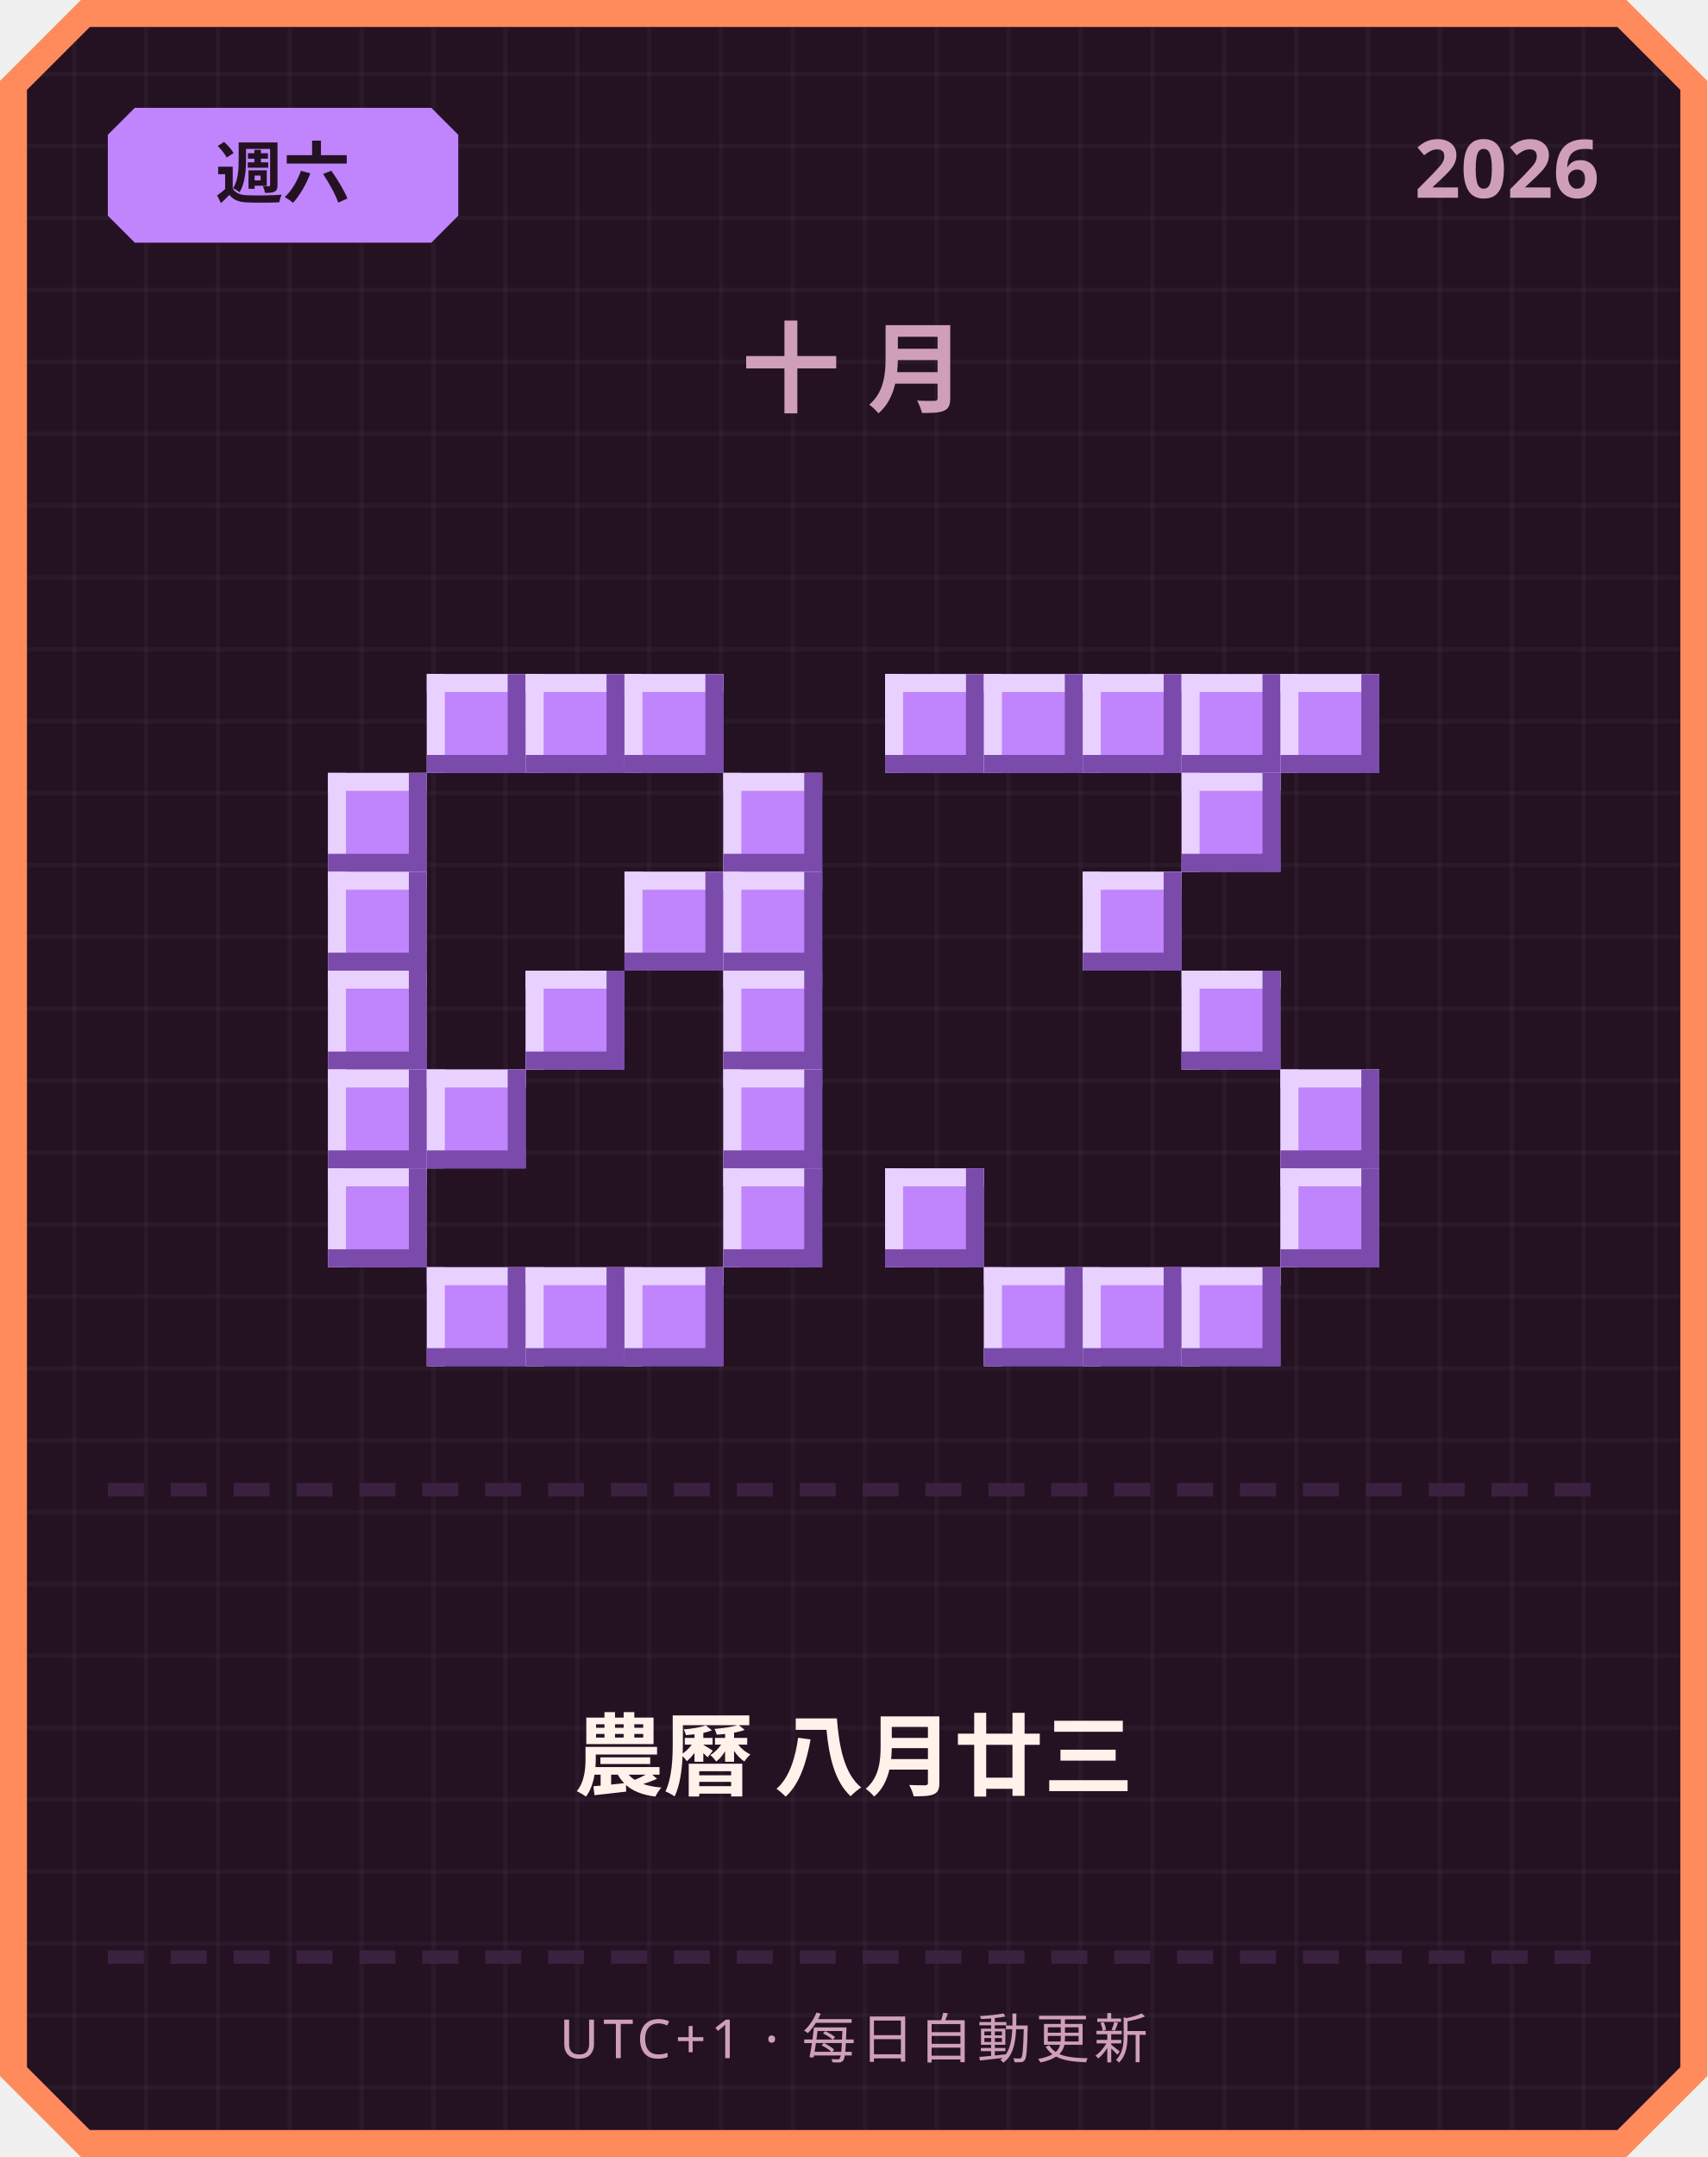
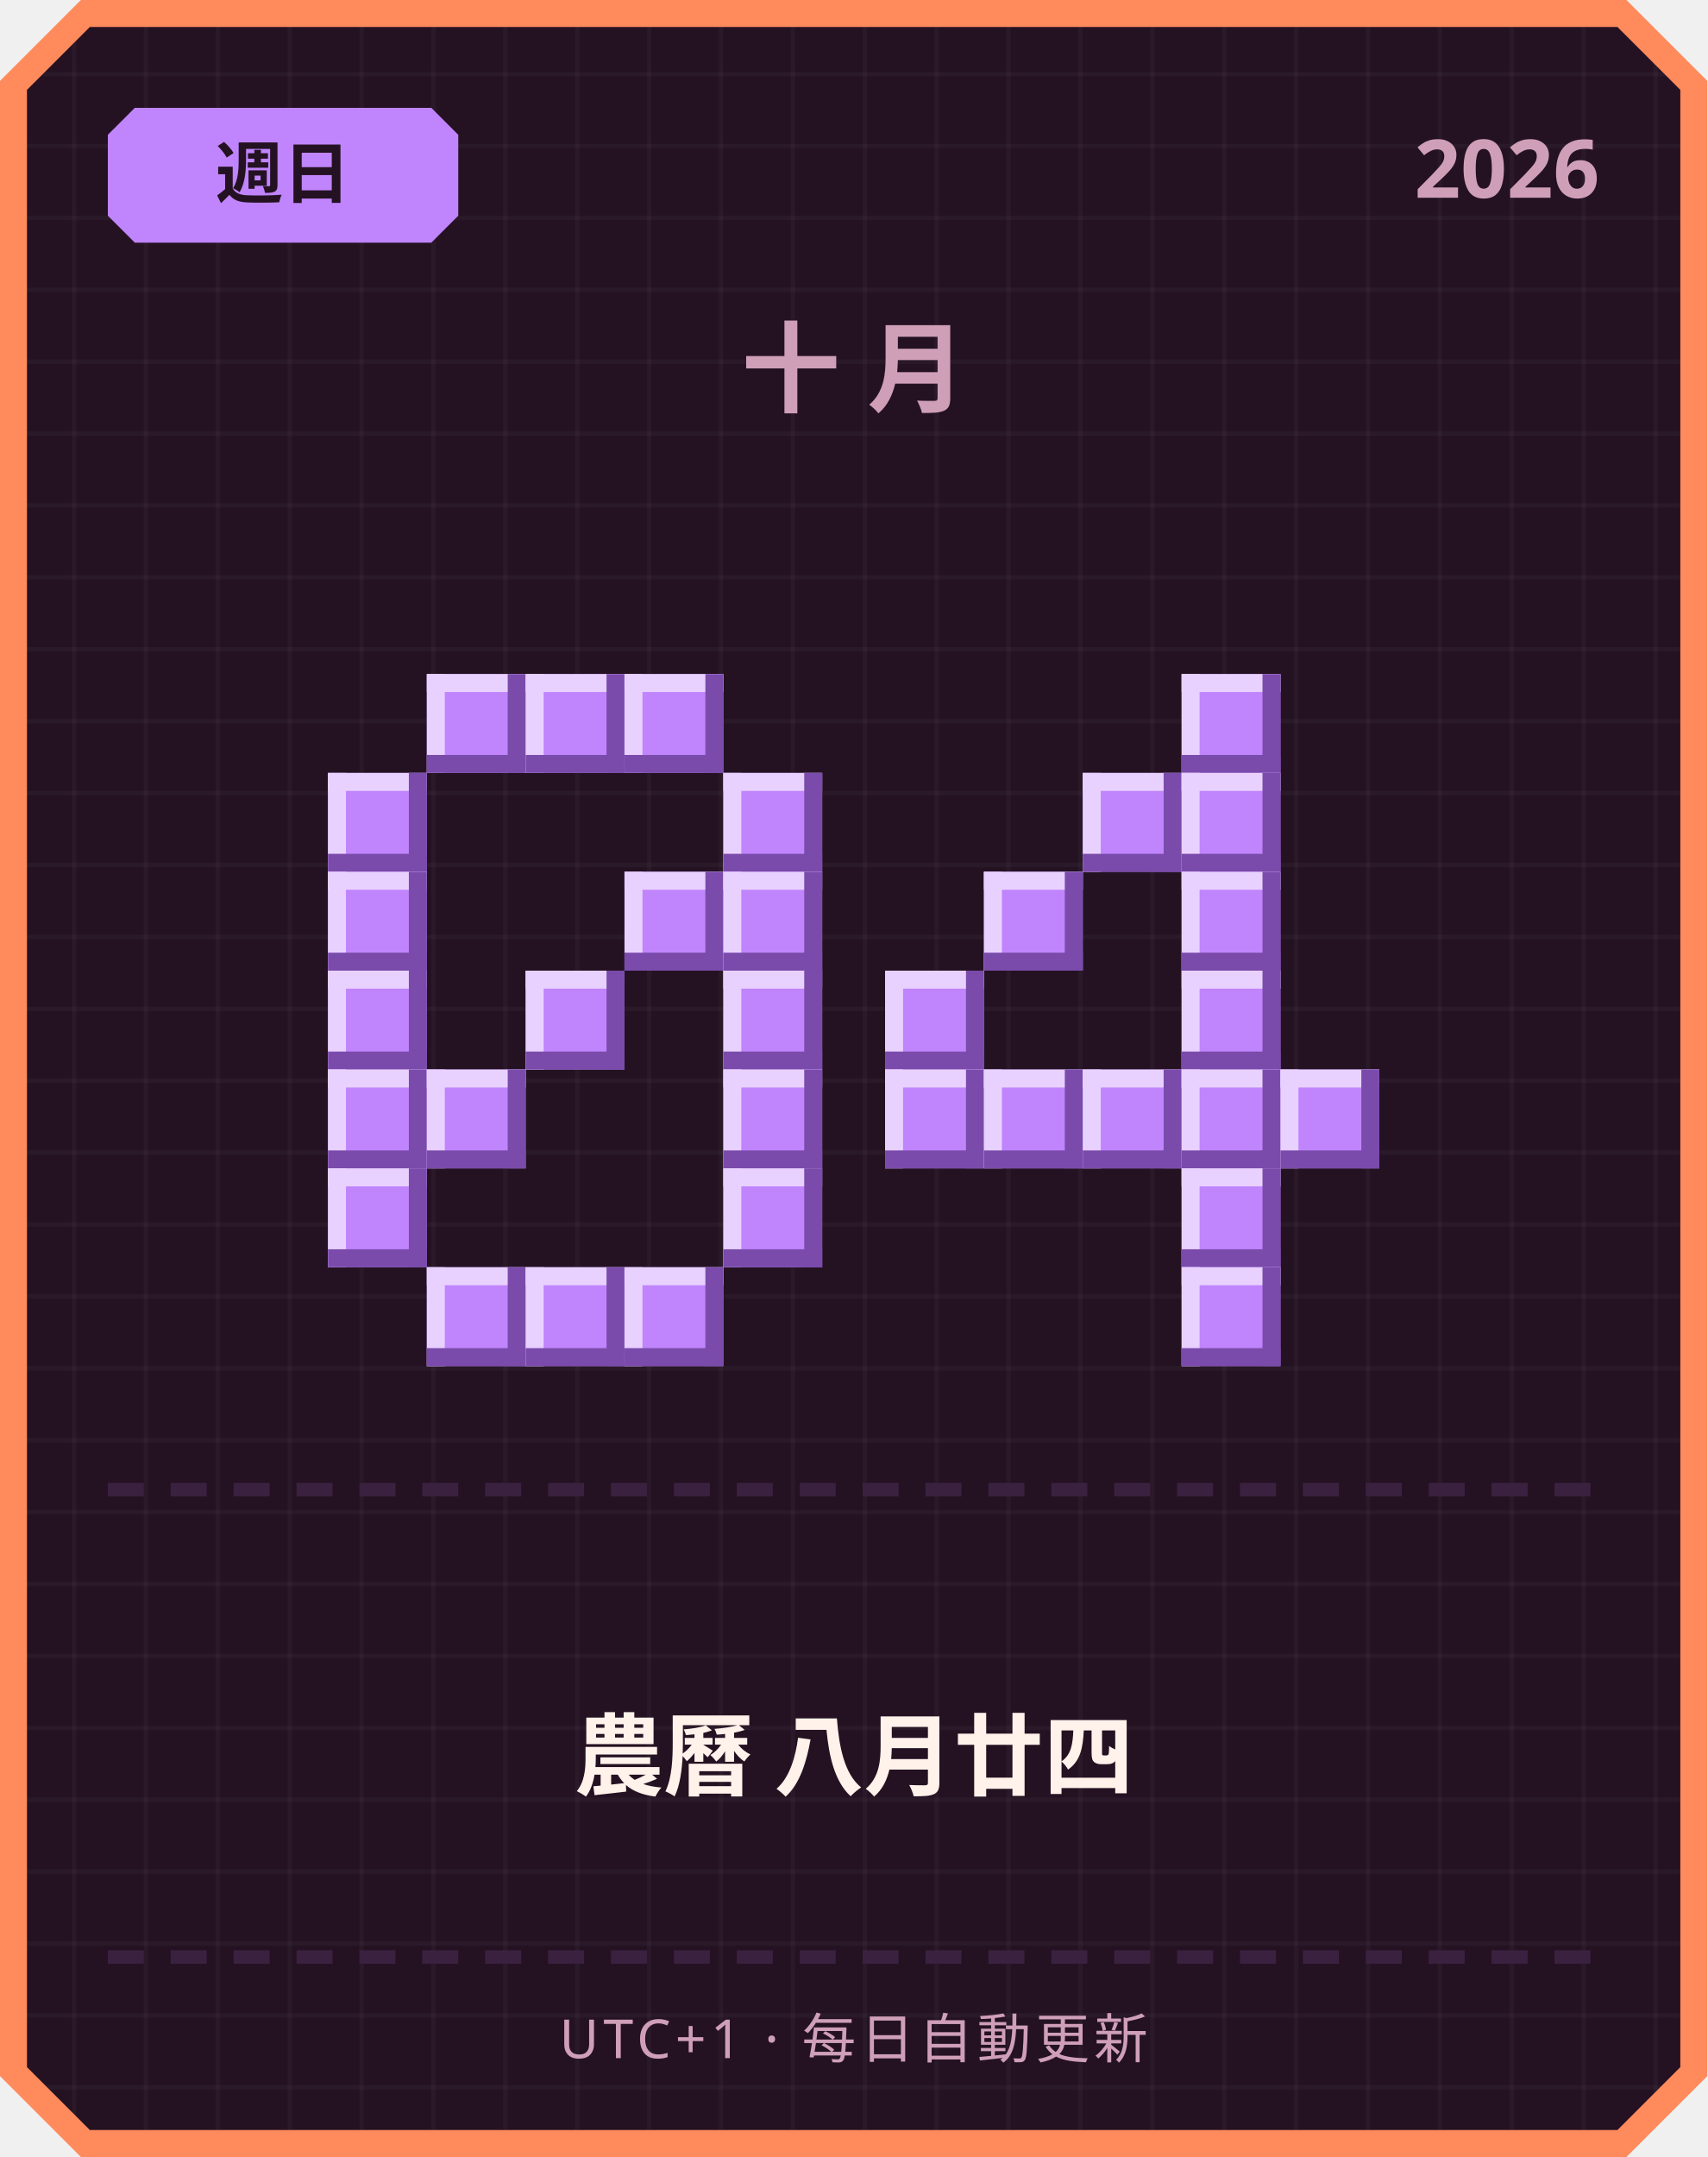
<svg xmlns="http://www.w3.org/2000/svg" width="380" height="480" viewBox="0 0 380 480">
  <defs>
    <pattern id="grid" width="16" height="16" patternUnits="userSpaceOnUse">
      <rect width="16" height="16" fill="#241222" />
      <rect width="1" height="16" fill="#ffffff" opacity="0.03" />
      <rect width="16" height="1" fill="#ffffff" opacity="0.03" />
    </pattern>
  </defs>
  <path d="M 18,0 L 362,0 L 380,18 L 380,462 L 362,480 L 18,480 L 0,462 L 0,18 Z" fill="#ff8a5c" />
  <path d="M 20,6 L 360,6 L 374,20 L 374,460 L 360,474 L 20,474 L 6,460 L 6,20 Z" fill="url(#grid)" />
  <path d="M 30,24 L 96,24 L 102,30 L 102,48 L 96,54 L 30,54 L 24,48 L 24,30 Z" fill="#c084fc" />
-   <text x="63" y="44" text-anchor="middle" font-family="'Segoe UI', sans-serif" font-size="15" font-weight="700" fill="#241222">週六</text>
+   <text x="63" y="44" text-anchor="middle" font-family="'Segoe UI', sans-serif" font-size="15" font-weight="700" fill="#241222">週日</text>
  <text x="356" y="44" text-anchor="end" font-family="'Segoe UI', sans-serif" font-size="18" font-weight="700" fill="#cf9fb8">2026</text>
  <text x="190" y="90" text-anchor="middle" font-family="'Segoe UI', sans-serif" font-size="22" font-weight="700" letter-spacing="6" fill="#cf9fb8">十月</text>
  <rect x="95" y="150" width="22" height="22" fill="#c084fc" />
  <rect x="95" y="150" width="22" height="4" fill="#e9d1ff" />
  <rect x="95" y="150" width="4" height="22" fill="#e9d1ff" />
  <rect x="95" y="168" width="22" height="4" fill="#7a4bab" />
  <rect x="113" y="150" width="4" height="22" fill="#7a4bab" />
  <rect x="117" y="150" width="22" height="22" fill="#c084fc" />
  <rect x="117" y="150" width="22" height="4" fill="#e9d1ff" />
  <rect x="117" y="150" width="4" height="22" fill="#e9d1ff" />
  <rect x="117" y="168" width="22" height="4" fill="#7a4bab" />
  <rect x="135" y="150" width="4" height="22" fill="#7a4bab" />
  <rect x="139" y="150" width="22" height="22" fill="#c084fc" />
  <rect x="139" y="150" width="22" height="4" fill="#e9d1ff" />
  <rect x="139" y="150" width="4" height="22" fill="#e9d1ff" />
  <rect x="139" y="168" width="22" height="4" fill="#7a4bab" />
  <rect x="157" y="150" width="4" height="22" fill="#7a4bab" />
  <rect x="73" y="172" width="22" height="22" fill="#c084fc" />
  <rect x="73" y="172" width="22" height="4" fill="#e9d1ff" />
  <rect x="73" y="172" width="4" height="22" fill="#e9d1ff" />
  <rect x="73" y="190" width="22" height="4" fill="#7a4bab" />
  <rect x="91" y="172" width="4" height="22" fill="#7a4bab" />
  <rect x="161" y="172" width="22" height="22" fill="#c084fc" />
  <rect x="161" y="172" width="22" height="4" fill="#e9d1ff" />
  <rect x="161" y="172" width="4" height="22" fill="#e9d1ff" />
  <rect x="161" y="190" width="22" height="4" fill="#7a4bab" />
  <rect x="179" y="172" width="4" height="22" fill="#7a4bab" />
  <rect x="73" y="194" width="22" height="22" fill="#c084fc" />
  <rect x="73" y="194" width="22" height="4" fill="#e9d1ff" />
  <rect x="73" y="194" width="4" height="22" fill="#e9d1ff" />
  <rect x="73" y="212" width="22" height="4" fill="#7a4bab" />
  <rect x="91" y="194" width="4" height="22" fill="#7a4bab" />
  <rect x="139" y="194" width="22" height="22" fill="#c084fc" />
  <rect x="139" y="194" width="22" height="4" fill="#e9d1ff" />
  <rect x="139" y="194" width="4" height="22" fill="#e9d1ff" />
  <rect x="139" y="212" width="22" height="4" fill="#7a4bab" />
  <rect x="157" y="194" width="4" height="22" fill="#7a4bab" />
  <rect x="161" y="194" width="22" height="22" fill="#c084fc" />
  <rect x="161" y="194" width="22" height="4" fill="#e9d1ff" />
  <rect x="161" y="194" width="4" height="22" fill="#e9d1ff" />
  <rect x="161" y="212" width="22" height="4" fill="#7a4bab" />
  <rect x="179" y="194" width="4" height="22" fill="#7a4bab" />
  <rect x="73" y="216" width="22" height="22" fill="#c084fc" />
  <rect x="73" y="216" width="22" height="4" fill="#e9d1ff" />
  <rect x="73" y="216" width="4" height="22" fill="#e9d1ff" />
  <rect x="73" y="234" width="22" height="4" fill="#7a4bab" />
  <rect x="91" y="216" width="4" height="22" fill="#7a4bab" />
  <rect x="117" y="216" width="22" height="22" fill="#c084fc" />
  <rect x="117" y="216" width="22" height="4" fill="#e9d1ff" />
  <rect x="117" y="216" width="4" height="22" fill="#e9d1ff" />
  <rect x="117" y="234" width="22" height="4" fill="#7a4bab" />
  <rect x="135" y="216" width="4" height="22" fill="#7a4bab" />
  <rect x="161" y="216" width="22" height="22" fill="#c084fc" />
  <rect x="161" y="216" width="22" height="4" fill="#e9d1ff" />
  <rect x="161" y="216" width="4" height="22" fill="#e9d1ff" />
  <rect x="161" y="234" width="22" height="4" fill="#7a4bab" />
  <rect x="179" y="216" width="4" height="22" fill="#7a4bab" />
  <rect x="73" y="238" width="22" height="22" fill="#c084fc" />
  <rect x="73" y="238" width="22" height="4" fill="#e9d1ff" />
  <rect x="73" y="238" width="4" height="22" fill="#e9d1ff" />
  <rect x="73" y="256" width="22" height="4" fill="#7a4bab" />
  <rect x="91" y="238" width="4" height="22" fill="#7a4bab" />
  <rect x="95" y="238" width="22" height="22" fill="#c084fc" />
  <rect x="95" y="238" width="22" height="4" fill="#e9d1ff" />
  <rect x="95" y="238" width="4" height="22" fill="#e9d1ff" />
  <rect x="95" y="256" width="22" height="4" fill="#7a4bab" />
  <rect x="113" y="238" width="4" height="22" fill="#7a4bab" />
  <rect x="161" y="238" width="22" height="22" fill="#c084fc" />
  <rect x="161" y="238" width="22" height="4" fill="#e9d1ff" />
  <rect x="161" y="238" width="4" height="22" fill="#e9d1ff" />
  <rect x="161" y="256" width="22" height="4" fill="#7a4bab" />
  <rect x="179" y="238" width="4" height="22" fill="#7a4bab" />
  <rect x="73" y="260" width="22" height="22" fill="#c084fc" />
  <rect x="73" y="260" width="22" height="4" fill="#e9d1ff" />
  <rect x="73" y="260" width="4" height="22" fill="#e9d1ff" />
  <rect x="73" y="278" width="22" height="4" fill="#7a4bab" />
  <rect x="91" y="260" width="4" height="22" fill="#7a4bab" />
  <rect x="161" y="260" width="22" height="22" fill="#c084fc" />
  <rect x="161" y="260" width="22" height="4" fill="#e9d1ff" />
  <rect x="161" y="260" width="4" height="22" fill="#e9d1ff" />
  <rect x="161" y="278" width="22" height="4" fill="#7a4bab" />
  <rect x="179" y="260" width="4" height="22" fill="#7a4bab" />
  <rect x="95" y="282" width="22" height="22" fill="#c084fc" />
  <rect x="95" y="282" width="22" height="4" fill="#e9d1ff" />
  <rect x="95" y="282" width="4" height="22" fill="#e9d1ff" />
  <rect x="95" y="300" width="22" height="4" fill="#7a4bab" />
  <rect x="113" y="282" width="4" height="22" fill="#7a4bab" />
  <rect x="117" y="282" width="22" height="22" fill="#c084fc" />
  <rect x="117" y="282" width="22" height="4" fill="#e9d1ff" />
  <rect x="117" y="282" width="4" height="22" fill="#e9d1ff" />
  <rect x="117" y="300" width="22" height="4" fill="#7a4bab" />
  <rect x="135" y="282" width="4" height="22" fill="#7a4bab" />
  <rect x="139" y="282" width="22" height="22" fill="#c084fc" />
  <rect x="139" y="282" width="22" height="4" fill="#e9d1ff" />
  <rect x="139" y="282" width="4" height="22" fill="#e9d1ff" />
  <rect x="139" y="300" width="22" height="4" fill="#7a4bab" />
  <rect x="157" y="282" width="4" height="22" fill="#7a4bab" />
-   <rect x="197" y="150" width="22" height="22" fill="#c084fc" />
-   <rect x="197" y="150" width="22" height="4" fill="#e9d1ff" />
-   <rect x="197" y="150" width="4" height="22" fill="#e9d1ff" />
-   <rect x="197" y="168" width="22" height="4" fill="#7a4bab" />
-   <rect x="215" y="150" width="4" height="22" fill="#7a4bab" />
-   <rect x="219" y="150" width="22" height="22" fill="#c084fc" />
-   <rect x="219" y="150" width="22" height="4" fill="#e9d1ff" />
-   <rect x="219" y="150" width="4" height="22" fill="#e9d1ff" />
-   <rect x="219" y="168" width="22" height="4" fill="#7a4bab" />
-   <rect x="237" y="150" width="4" height="22" fill="#7a4bab" />
-   <rect x="241" y="150" width="22" height="22" fill="#c084fc" />
-   <rect x="241" y="150" width="22" height="4" fill="#e9d1ff" />
-   <rect x="241" y="150" width="4" height="22" fill="#e9d1ff" />
-   <rect x="241" y="168" width="22" height="4" fill="#7a4bab" />
-   <rect x="259" y="150" width="4" height="22" fill="#7a4bab" />
  <rect x="263" y="150" width="22" height="22" fill="#c084fc" />
  <rect x="263" y="150" width="22" height="4" fill="#e9d1ff" />
  <rect x="263" y="150" width="4" height="22" fill="#e9d1ff" />
  <rect x="263" y="168" width="22" height="4" fill="#7a4bab" />
  <rect x="281" y="150" width="4" height="22" fill="#7a4bab" />
-   <rect x="285" y="150" width="22" height="22" fill="#c084fc" />
-   <rect x="285" y="150" width="22" height="4" fill="#e9d1ff" />
-   <rect x="285" y="150" width="4" height="22" fill="#e9d1ff" />
-   <rect x="285" y="168" width="22" height="4" fill="#7a4bab" />
-   <rect x="303" y="150" width="4" height="22" fill="#7a4bab" />
+   <rect x="241" y="172" width="22" height="22" fill="#c084fc" />
+   <rect x="241" y="172" width="22" height="4" fill="#e9d1ff" />
+   <rect x="241" y="172" width="4" height="22" fill="#e9d1ff" />
+   <rect x="241" y="190" width="22" height="4" fill="#7a4bab" />
+   <rect x="259" y="172" width="4" height="22" fill="#7a4bab" />
  <rect x="263" y="172" width="22" height="22" fill="#c084fc" />
  <rect x="263" y="172" width="22" height="4" fill="#e9d1ff" />
  <rect x="263" y="172" width="4" height="22" fill="#e9d1ff" />
  <rect x="263" y="190" width="22" height="4" fill="#7a4bab" />
  <rect x="281" y="172" width="4" height="22" fill="#7a4bab" />
-   <rect x="241" y="194" width="22" height="22" fill="#c084fc" />
-   <rect x="241" y="194" width="22" height="4" fill="#e9d1ff" />
-   <rect x="241" y="194" width="4" height="22" fill="#e9d1ff" />
-   <rect x="241" y="212" width="22" height="4" fill="#7a4bab" />
-   <rect x="259" y="194" width="4" height="22" fill="#7a4bab" />
+   <rect x="219" y="194" width="22" height="22" fill="#c084fc" />
+   <rect x="219" y="194" width="22" height="4" fill="#e9d1ff" />
+   <rect x="219" y="194" width="4" height="22" fill="#e9d1ff" />
+   <rect x="219" y="212" width="22" height="4" fill="#7a4bab" />
+   <rect x="237" y="194" width="4" height="22" fill="#7a4bab" />
+   <rect x="263" y="194" width="22" height="22" fill="#c084fc" />
+   <rect x="263" y="194" width="22" height="4" fill="#e9d1ff" />
+   <rect x="263" y="194" width="4" height="22" fill="#e9d1ff" />
+   <rect x="263" y="212" width="22" height="4" fill="#7a4bab" />
+   <rect x="281" y="194" width="4" height="22" fill="#7a4bab" />
+   <rect x="197" y="216" width="22" height="22" fill="#c084fc" />
+   <rect x="197" y="216" width="22" height="4" fill="#e9d1ff" />
+   <rect x="197" y="216" width="4" height="22" fill="#e9d1ff" />
+   <rect x="197" y="234" width="22" height="4" fill="#7a4bab" />
+   <rect x="215" y="216" width="4" height="22" fill="#7a4bab" />
  <rect x="263" y="216" width="22" height="22" fill="#c084fc" />
  <rect x="263" y="216" width="22" height="4" fill="#e9d1ff" />
  <rect x="263" y="216" width="4" height="22" fill="#e9d1ff" />
  <rect x="263" y="234" width="22" height="4" fill="#7a4bab" />
  <rect x="281" y="216" width="4" height="22" fill="#7a4bab" />
+   <rect x="197" y="238" width="22" height="22" fill="#c084fc" />
+   <rect x="197" y="238" width="22" height="4" fill="#e9d1ff" />
+   <rect x="197" y="238" width="4" height="22" fill="#e9d1ff" />
+   <rect x="197" y="256" width="22" height="4" fill="#7a4bab" />
+   <rect x="215" y="238" width="4" height="22" fill="#7a4bab" />
+   <rect x="219" y="238" width="22" height="22" fill="#c084fc" />
+   <rect x="219" y="238" width="22" height="4" fill="#e9d1ff" />
+   <rect x="219" y="238" width="4" height="22" fill="#e9d1ff" />
+   <rect x="219" y="256" width="22" height="4" fill="#7a4bab" />
+   <rect x="237" y="238" width="4" height="22" fill="#7a4bab" />
+   <rect x="241" y="238" width="22" height="22" fill="#c084fc" />
+   <rect x="241" y="238" width="22" height="4" fill="#e9d1ff" />
+   <rect x="241" y="238" width="4" height="22" fill="#e9d1ff" />
+   <rect x="241" y="256" width="22" height="4" fill="#7a4bab" />
+   <rect x="259" y="238" width="4" height="22" fill="#7a4bab" />
+   <rect x="263" y="238" width="22" height="22" fill="#c084fc" />
+   <rect x="263" y="238" width="22" height="4" fill="#e9d1ff" />
+   <rect x="263" y="238" width="4" height="22" fill="#e9d1ff" />
+   <rect x="263" y="256" width="22" height="4" fill="#7a4bab" />
+   <rect x="281" y="238" width="4" height="22" fill="#7a4bab" />
  <rect x="285" y="238" width="22" height="22" fill="#c084fc" />
  <rect x="285" y="238" width="22" height="4" fill="#e9d1ff" />
  <rect x="285" y="238" width="4" height="22" fill="#e9d1ff" />
  <rect x="285" y="256" width="22" height="4" fill="#7a4bab" />
  <rect x="303" y="238" width="4" height="22" fill="#7a4bab" />
-   <rect x="197" y="260" width="22" height="22" fill="#c084fc" />
-   <rect x="197" y="260" width="22" height="4" fill="#e9d1ff" />
-   <rect x="197" y="260" width="4" height="22" fill="#e9d1ff" />
-   <rect x="197" y="278" width="22" height="4" fill="#7a4bab" />
-   <rect x="215" y="260" width="4" height="22" fill="#7a4bab" />
-   <rect x="285" y="260" width="22" height="22" fill="#c084fc" />
-   <rect x="285" y="260" width="22" height="4" fill="#e9d1ff" />
-   <rect x="285" y="260" width="4" height="22" fill="#e9d1ff" />
-   <rect x="285" y="278" width="22" height="4" fill="#7a4bab" />
-   <rect x="303" y="260" width="4" height="22" fill="#7a4bab" />
-   <rect x="219" y="282" width="22" height="22" fill="#c084fc" />
-   <rect x="219" y="282" width="22" height="4" fill="#e9d1ff" />
-   <rect x="219" y="282" width="4" height="22" fill="#e9d1ff" />
-   <rect x="219" y="300" width="22" height="4" fill="#7a4bab" />
-   <rect x="237" y="282" width="4" height="22" fill="#7a4bab" />
-   <rect x="241" y="282" width="22" height="22" fill="#c084fc" />
-   <rect x="241" y="282" width="22" height="4" fill="#e9d1ff" />
-   <rect x="241" y="282" width="4" height="22" fill="#e9d1ff" />
-   <rect x="241" y="300" width="22" height="4" fill="#7a4bab" />
-   <rect x="259" y="282" width="4" height="22" fill="#7a4bab" />
+   <rect x="263" y="260" width="22" height="22" fill="#c084fc" />
+   <rect x="263" y="260" width="22" height="4" fill="#e9d1ff" />
+   <rect x="263" y="260" width="4" height="22" fill="#e9d1ff" />
+   <rect x="263" y="278" width="22" height="4" fill="#7a4bab" />
+   <rect x="281" y="260" width="4" height="22" fill="#7a4bab" />
  <rect x="263" y="282" width="22" height="22" fill="#c084fc" />
  <rect x="263" y="282" width="22" height="4" fill="#e9d1ff" />
  <rect x="263" y="282" width="4" height="22" fill="#e9d1ff" />
  <rect x="263" y="300" width="22" height="4" fill="#7a4bab" />
  <rect x="281" y="282" width="4" height="22" fill="#7a4bab" />
  <rect x="24" y="330" width="8" height="3" fill="#3b2140" />
  <rect x="38" y="330" width="8" height="3" fill="#3b2140" />
  <rect x="52" y="330" width="8" height="3" fill="#3b2140" />
  <rect x="66" y="330" width="8" height="3" fill="#3b2140" />
  <rect x="80" y="330" width="8" height="3" fill="#3b2140" />
  <rect x="94" y="330" width="8" height="3" fill="#3b2140" />
  <rect x="108" y="330" width="8" height="3" fill="#3b2140" />
  <rect x="122" y="330" width="8" height="3" fill="#3b2140" />
  <rect x="136" y="330" width="8" height="3" fill="#3b2140" />
  <rect x="150" y="330" width="8" height="3" fill="#3b2140" />
  <rect x="164" y="330" width="8" height="3" fill="#3b2140" />
  <rect x="178" y="330" width="8" height="3" fill="#3b2140" />
  <rect x="192" y="330" width="8" height="3" fill="#3b2140" />
  <rect x="206" y="330" width="8" height="3" fill="#3b2140" />
  <rect x="220" y="330" width="8" height="3" fill="#3b2140" />
  <rect x="234" y="330" width="8" height="3" fill="#3b2140" />
  <rect x="248" y="330" width="8" height="3" fill="#3b2140" />
  <rect x="262" y="330" width="8" height="3" fill="#3b2140" />
  <rect x="276" y="330" width="8" height="3" fill="#3b2140" />
  <rect x="290" y="330" width="8" height="3" fill="#3b2140" />
  <rect x="304" y="330" width="8" height="3" fill="#3b2140" />
  <rect x="318" y="330" width="8" height="3" fill="#3b2140" />
  <rect x="332" y="330" width="8" height="3" fill="#3b2140" />
  <rect x="346" y="330" width="8" height="3" fill="#3b2140" />
-   <text x="190" y="398" text-anchor="middle" font-family="'Segoe UI', 'Microsoft JhengHei', sans-serif" font-size="20" font-weight="700" fill="#fff2eb">農曆 八月廿三</text>
+   <text x="190" y="398" text-anchor="middle" font-family="'Segoe UI', 'Microsoft JhengHei', sans-serif" font-size="20" font-weight="700" fill="#fff2eb">農曆 八月廿四</text>
  <rect x="24" y="434" width="8" height="3" fill="#3b2140" />
  <rect x="38" y="434" width="8" height="3" fill="#3b2140" />
  <rect x="52" y="434" width="8" height="3" fill="#3b2140" />
  <rect x="66" y="434" width="8" height="3" fill="#3b2140" />
  <rect x="80" y="434" width="8" height="3" fill="#3b2140" />
  <rect x="94" y="434" width="8" height="3" fill="#3b2140" />
  <rect x="108" y="434" width="8" height="3" fill="#3b2140" />
  <rect x="122" y="434" width="8" height="3" fill="#3b2140" />
  <rect x="136" y="434" width="8" height="3" fill="#3b2140" />
  <rect x="150" y="434" width="8" height="3" fill="#3b2140" />
  <rect x="164" y="434" width="8" height="3" fill="#3b2140" />
  <rect x="178" y="434" width="8" height="3" fill="#3b2140" />
  <rect x="192" y="434" width="8" height="3" fill="#3b2140" />
  <rect x="206" y="434" width="8" height="3" fill="#3b2140" />
  <rect x="220" y="434" width="8" height="3" fill="#3b2140" />
  <rect x="234" y="434" width="8" height="3" fill="#3b2140" />
  <rect x="248" y="434" width="8" height="3" fill="#3b2140" />
  <rect x="262" y="434" width="8" height="3" fill="#3b2140" />
  <rect x="276" y="434" width="8" height="3" fill="#3b2140" />
  <rect x="290" y="434" width="8" height="3" fill="#3b2140" />
  <rect x="304" y="434" width="8" height="3" fill="#3b2140" />
  <rect x="318" y="434" width="8" height="3" fill="#3b2140" />
  <rect x="332" y="434" width="8" height="3" fill="#3b2140" />
  <rect x="346" y="434" width="8" height="3" fill="#3b2140" />
  <text x="190" y="458" text-anchor="middle" font-family="'Segoe UI', sans-serif" font-size="12" letter-spacing="1" fill="#cf9fb8">UTC+1 · 每日自動更新</text>
</svg>
